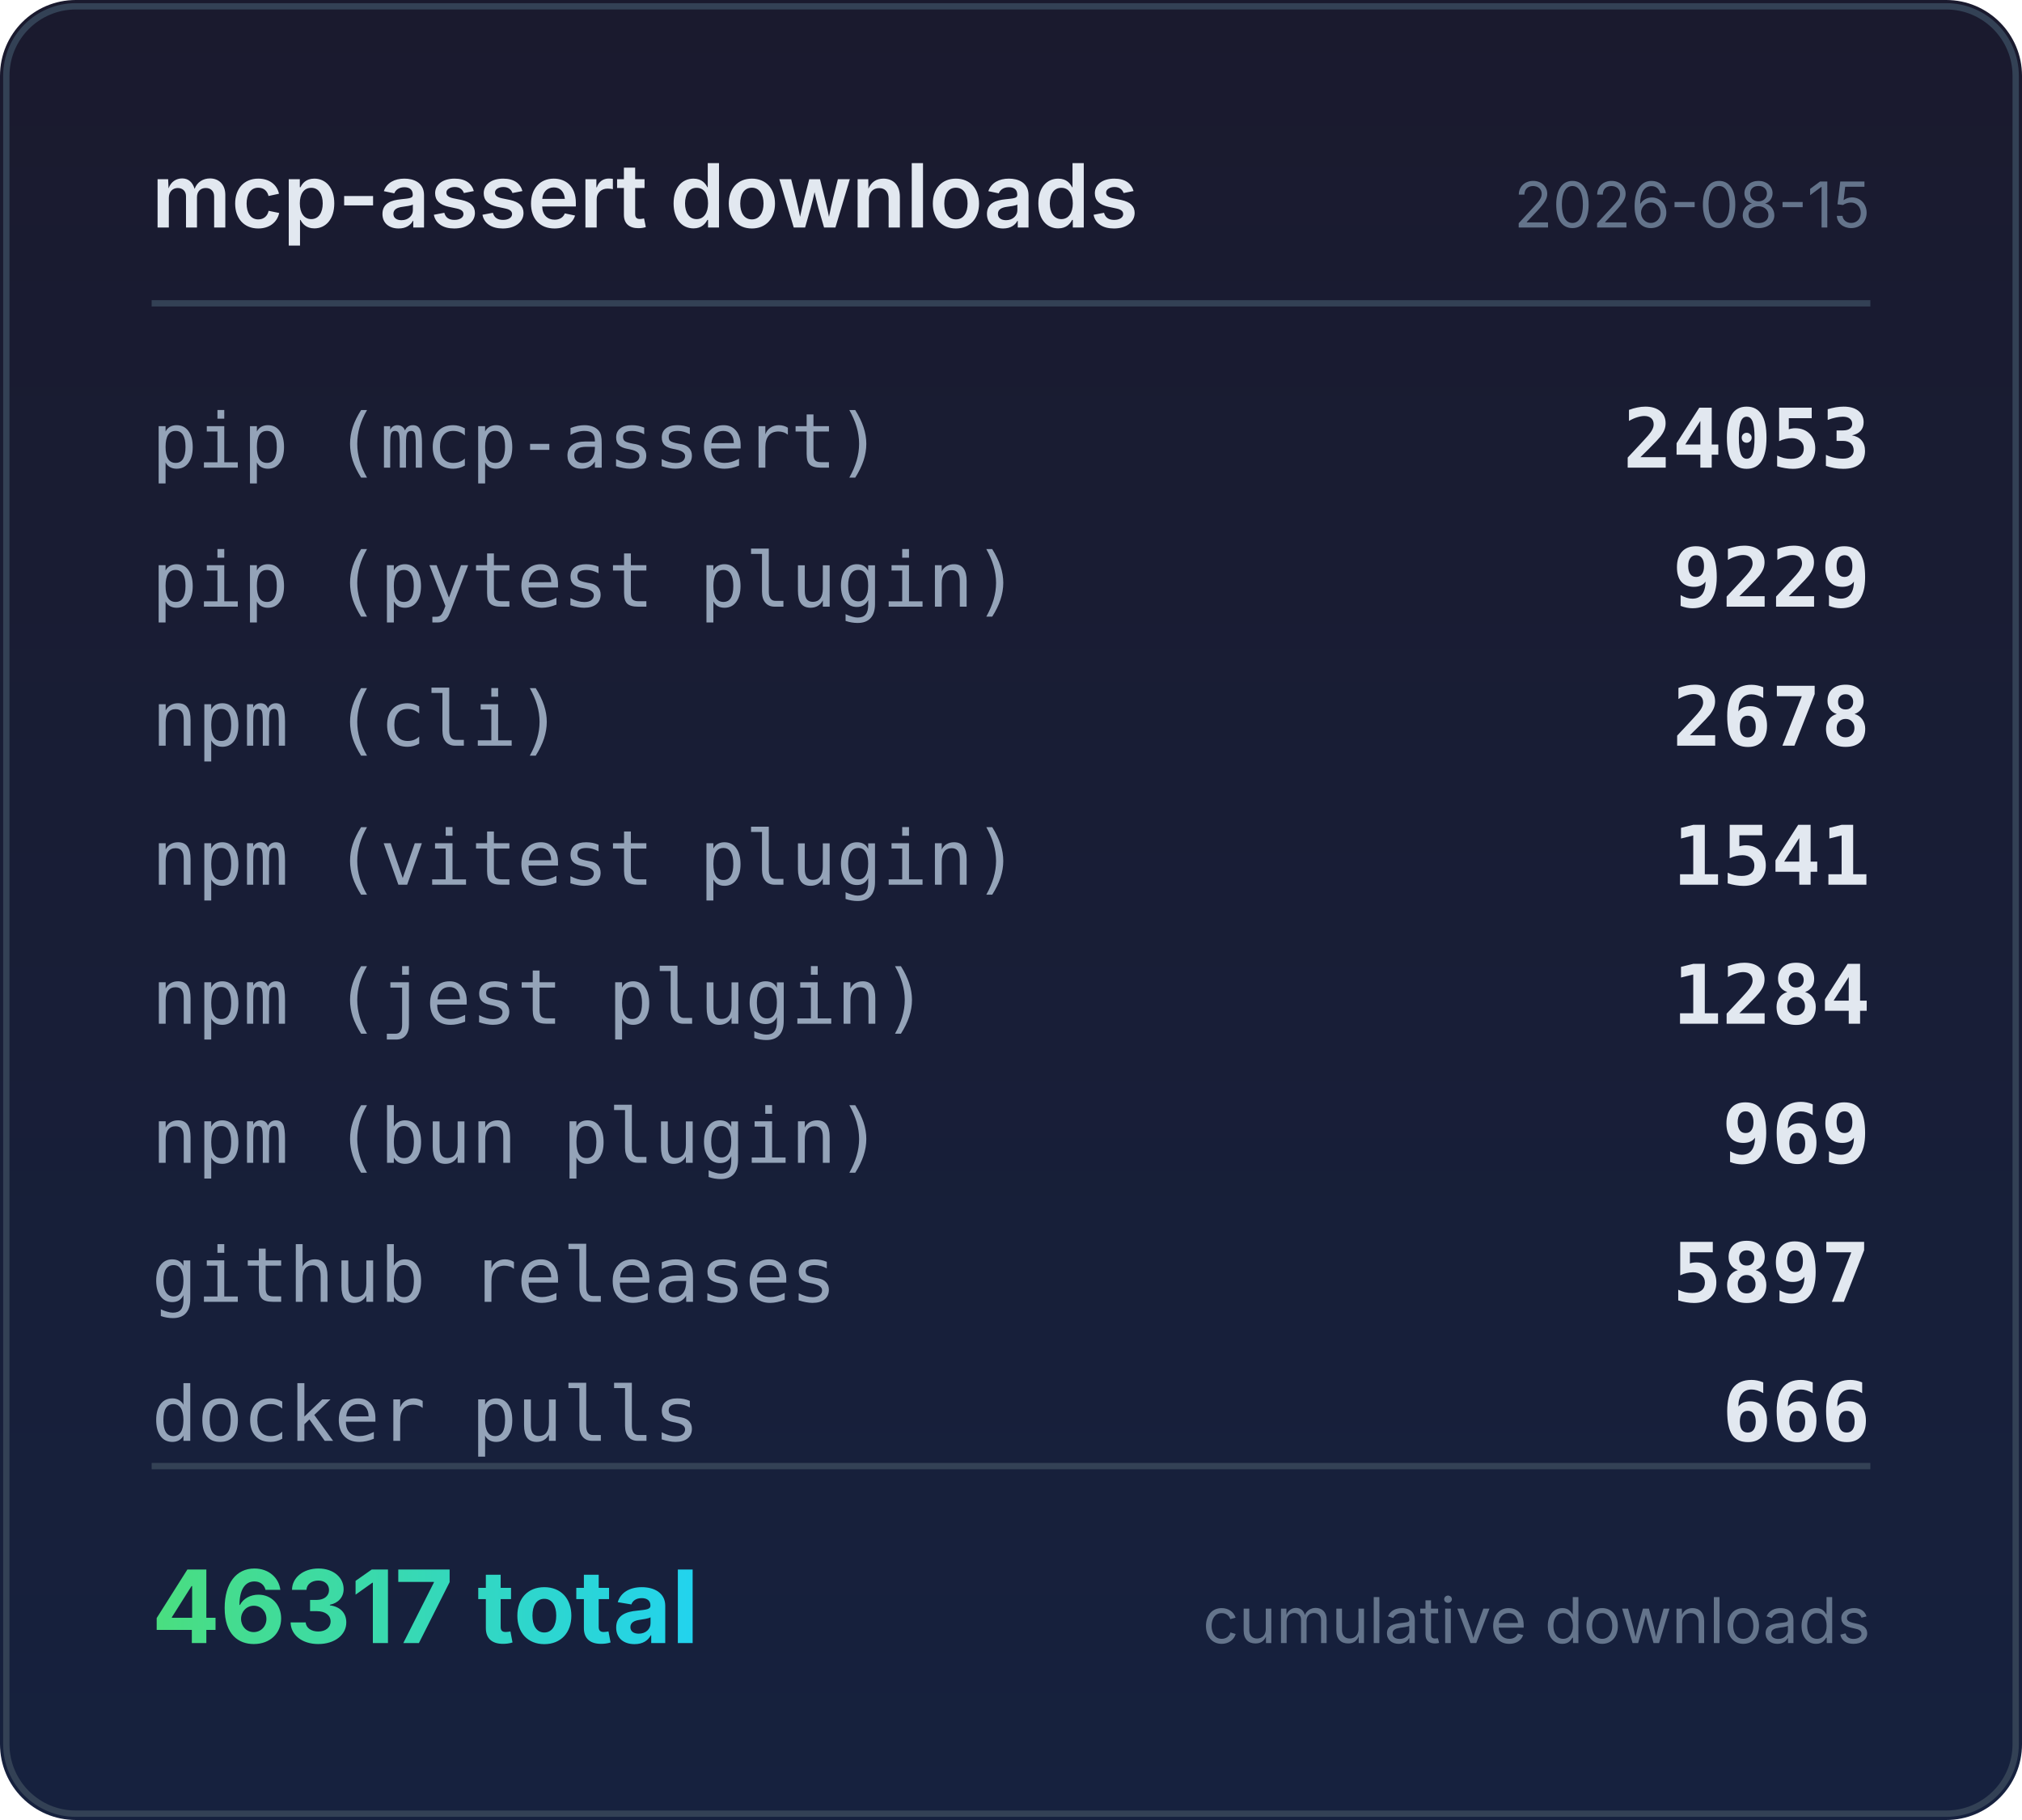
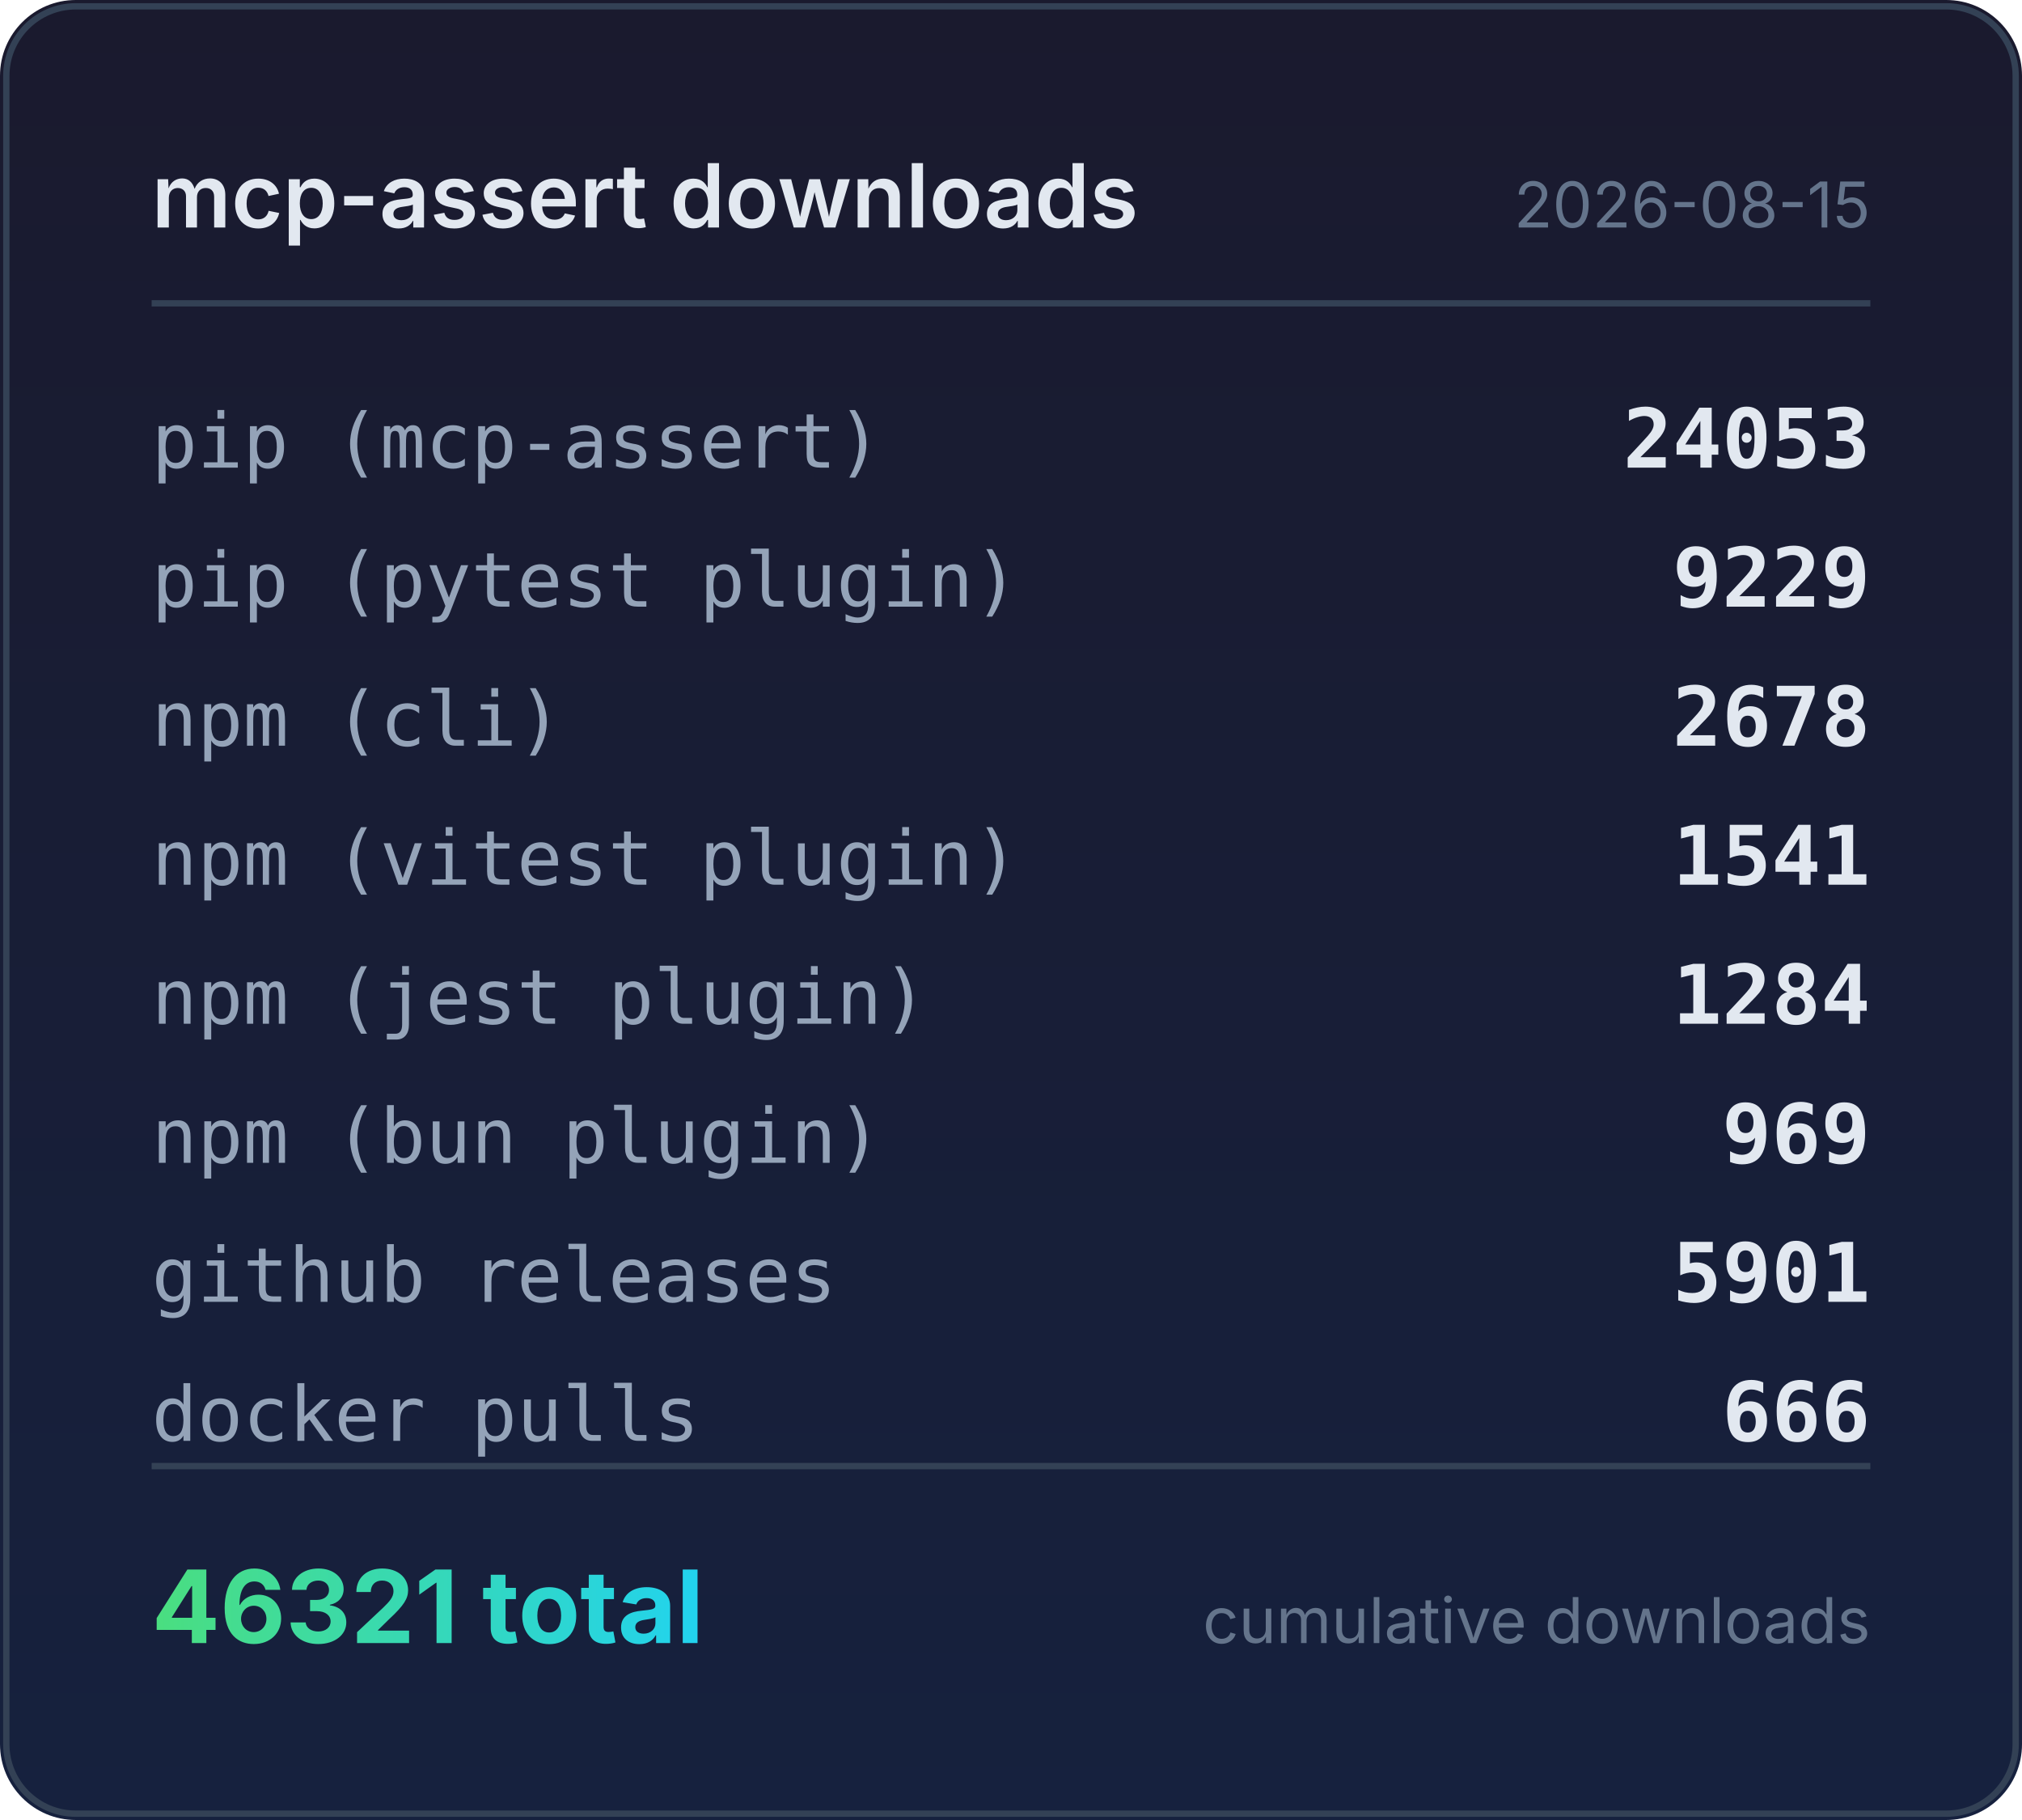
<svg xmlns="http://www.w3.org/2000/svg" width="320" height="288" viewBox="0 0 320 288">
  <defs>
    <linearGradient id="bg" x1="0" y1="0" x2="0" y2="1">
      <stop offset="0%" stop-color="#1a1a2e" />
      <stop offset="100%" stop-color="#16213e" />
    </linearGradient>
    <linearGradient id="accent" x1="0" y1="0" x2="1" y2="0">
      <stop offset="0%" stop-color="#4ade80" />
      <stop offset="100%" stop-color="#22d3ee" />
    </linearGradient>
  </defs>
  <rect width="320" height="288" rx="12" fill="url(#bg)" />
  <rect x="1" y="1" width="318" height="286" rx="11" fill="none" stroke="#334155" stroke-width="1" />
  <text x="24" y="36" fill="#e2e8f0" font-family="system-ui,-apple-system,sans-serif" font-size="14" font-weight="600">mcp-assert downloads</text>
  <text x="296" y="36" fill="#64748b" font-family="system-ui,-apple-system,sans-serif" font-size="10" text-anchor="end">2026-08-15</text>
  <line x1="24" y1="48" x2="296" y2="48" stroke="#334155" stroke-width="1" />
  <text x="24" y="74" fill="#94a3b8" font-family="ui-monospace,monospace" font-size="12">pip (mcp-assert)</text>
  <text x="296" y="74" fill="#e2e8f0" font-family="ui-monospace,monospace" font-size="13" font-weight="600" text-anchor="end">24053</text>
  <text x="24" y="96" fill="#94a3b8" font-family="ui-monospace,monospace" font-size="12">pip (pytest plugin)</text>
  <text x="296" y="96" fill="#e2e8f0" font-family="ui-monospace,monospace" font-size="13" font-weight="600" text-anchor="end">9229</text>
  <text x="24" y="118" fill="#94a3b8" font-family="ui-monospace,monospace" font-size="12">npm (cli)</text>
  <text x="296" y="118" fill="#e2e8f0" font-family="ui-monospace,monospace" font-size="13" font-weight="600" text-anchor="end">2678</text>
  <text x="24" y="140" fill="#94a3b8" font-family="ui-monospace,monospace" font-size="12">npm (vitest plugin)</text>
  <text x="296" y="140" fill="#e2e8f0" font-family="ui-monospace,monospace" font-size="13" font-weight="600" text-anchor="end">1541</text>
  <text x="24" y="162" fill="#94a3b8" font-family="ui-monospace,monospace" font-size="12">npm (jest plugin)</text>
  <text x="296" y="162" fill="#e2e8f0" font-family="ui-monospace,monospace" font-size="13" font-weight="600" text-anchor="end">1284</text>
  <text x="24" y="184" fill="#94a3b8" font-family="ui-monospace,monospace" font-size="12">npm (bun plugin)</text>
  <text x="296" y="184" fill="#e2e8f0" font-family="ui-monospace,monospace" font-size="13" font-weight="600" text-anchor="end">969</text>
  <text x="24" y="206" fill="#94a3b8" font-family="ui-monospace,monospace" font-size="12">github releases</text>
-   <text x="296" y="206" fill="#e2e8f0" font-family="ui-monospace,monospace" font-size="13" font-weight="600" text-anchor="end">5897</text>
+   <text x="296" y="206" fill="#e2e8f0" font-family="ui-monospace,monospace" font-size="13" font-weight="600" text-anchor="end">5901</text>
  <text x="24" y="228" fill="#94a3b8" font-family="ui-monospace,monospace" font-size="12">docker pulls</text>
  <text x="296" y="228" fill="#e2e8f0" font-family="ui-monospace,monospace" font-size="13" font-weight="600" text-anchor="end">666</text>
  <line x1="24" y1="232" x2="296" y2="232" stroke="#334155" stroke-width="1" />
-   <text x="24" y="260" fill="url(#accent)" font-family="system-ui,-apple-system,sans-serif" font-size="16" font-weight="700">46317 total</text>
+   <text x="24" y="260" fill="url(#accent)" font-family="system-ui,-apple-system,sans-serif" font-size="16" font-weight="700">46321 total</text>
  <text x="296" y="260" fill="#64748b" font-family="system-ui,-apple-system,sans-serif" font-size="10" text-anchor="end">cumulative downloads</text>
</svg>
